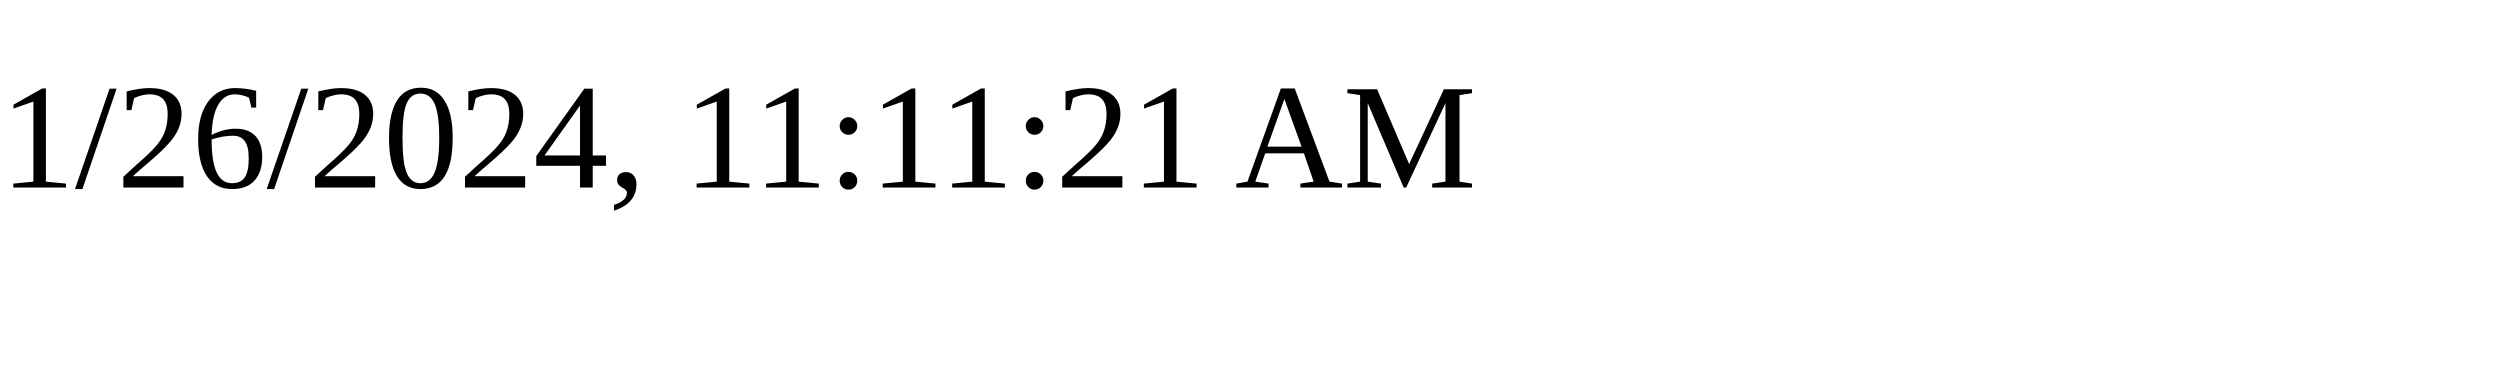
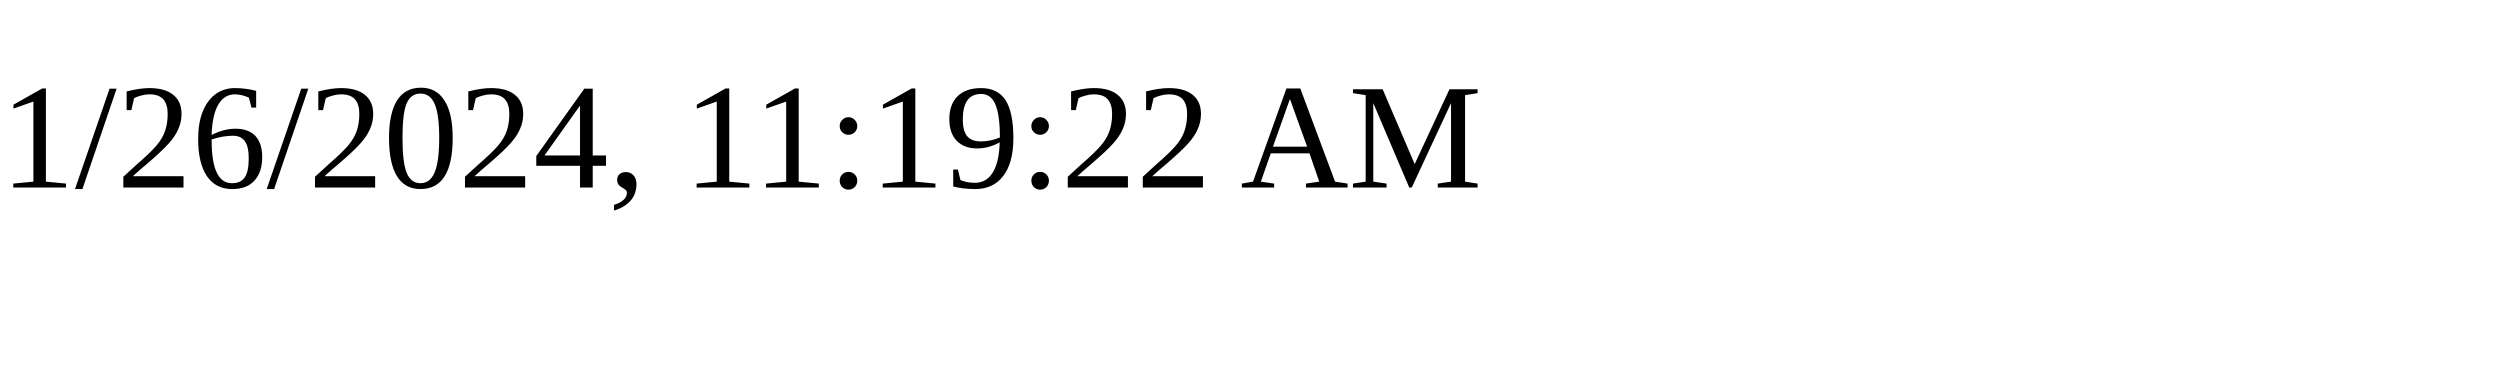
<svg xmlns="http://www.w3.org/2000/svg" height="30" width="200">
-   <text x="0" y="15">1/26/2024, 11:11:21 AM</text>
+   <text x="0" y="15">1/26/2024, 11:19:22 AM</text>
</svg>
